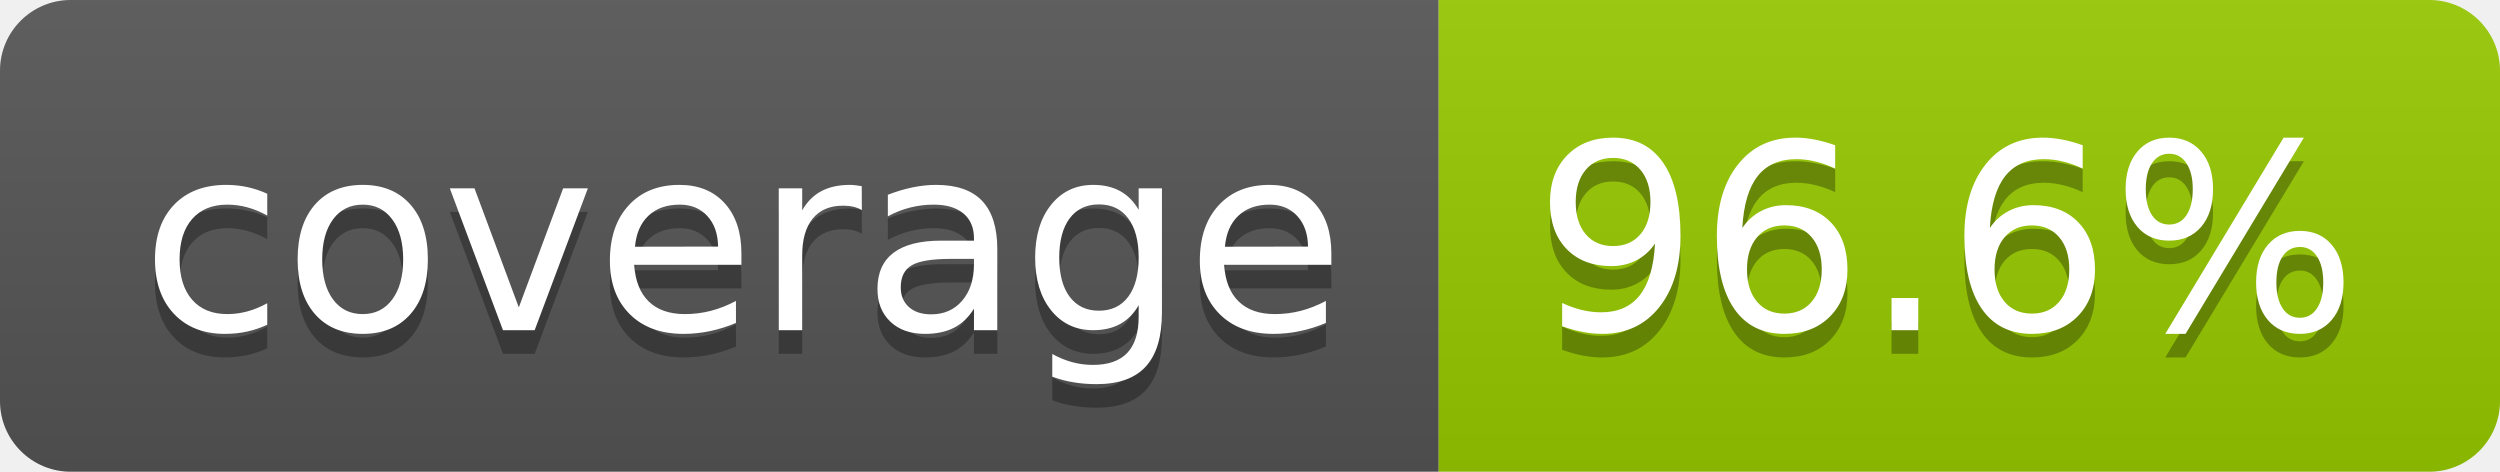
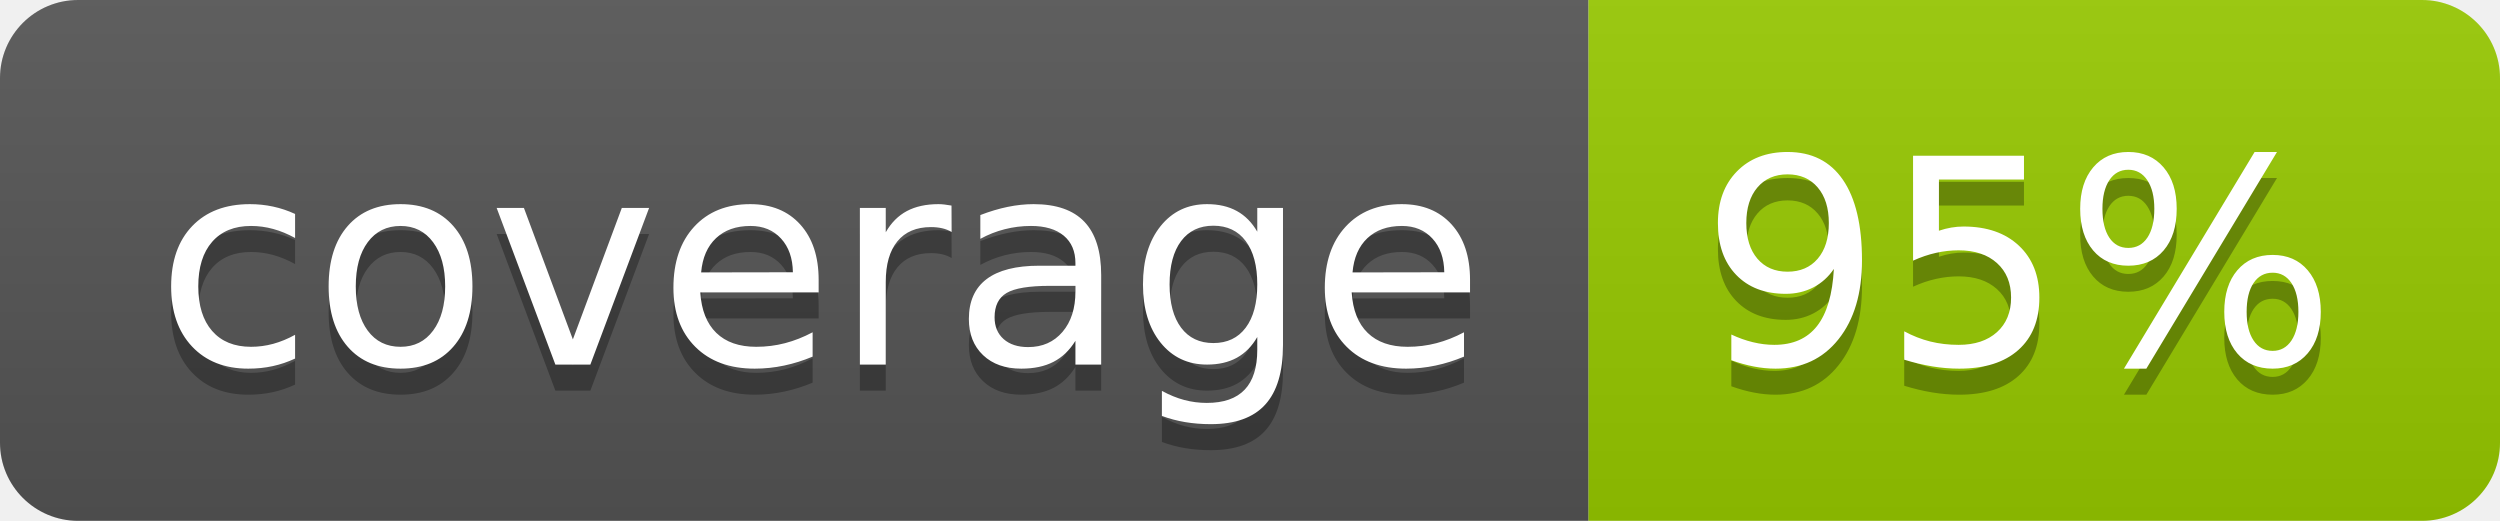
- <svg xmlns="http://www.w3.org/2000/svg" width="106" height="20" role="img" aria-label="coverage: 96.6%">
+ <svg xmlns="http://www.w3.org/2000/svg" width="96" height="20" role="img" aria-label="coverage: 95%">
  <linearGradient id="s" x2="0" y2="100%">
    <stop offset="0" stop-color="#bbb" stop-opacity=".1" />
    <stop offset="1" stop-opacity=".1" />
  </linearGradient>
  <clipPath id="r">
-     <rect width="106" height="20" rx="3" fill="#fff" />
+     <rect width="96" height="20" rx="3" fill="#fff" />
  </clipPath>
  <g clip-path="url(#r)">
    <rect width="61" height="20" fill="#555" />
-     <rect x="61" width="45" height="20" fill="#97ca00" />
-     <rect width="106" height="20" fill="url(#s)" />
+     <rect x="61" width="35" height="20" fill="#97ca00" />
+     <rect width="96" height="20" fill="url(#s)" />
  </g>
  <g fill="#fff" text-anchor="middle" font-family="Verdana,Geneva,DejaVu Sans,sans-serif" text-rendering="geometricPrecision" font-size="110">
    <text aria-hidden="true" x="315" y="150" fill="#010101" fill-opacity=".3" transform="scale(.1)" textLength="510">coverage</text>
    <text x="315" y="140" transform="scale(.1)" fill="#fff" textLength="510">coverage</text>
-     <text aria-hidden="true" x="825" y="150" fill="#010101" fill-opacity=".3" transform="scale(.1)" textLength="350">96.6%</text>
-     <text x="825" y="140" transform="scale(.1)" fill="#fff" textLength="350">96.6%</text>
+     <text aria-hidden="true" x="775" y="150" fill="#010101" fill-opacity=".3" transform="scale(.1)" textLength="245">95%</text>
+     <text x="775" y="140" transform="scale(.1)" fill="#fff" textLength="245">95%</text>
  </g>
</svg>
